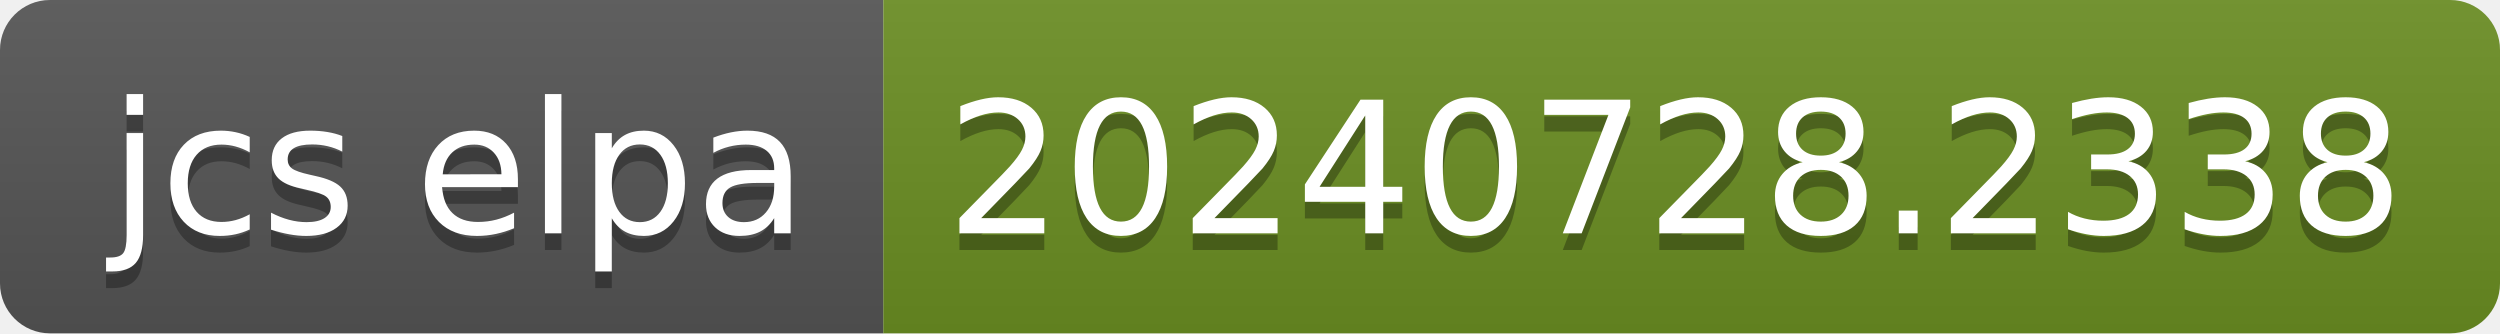
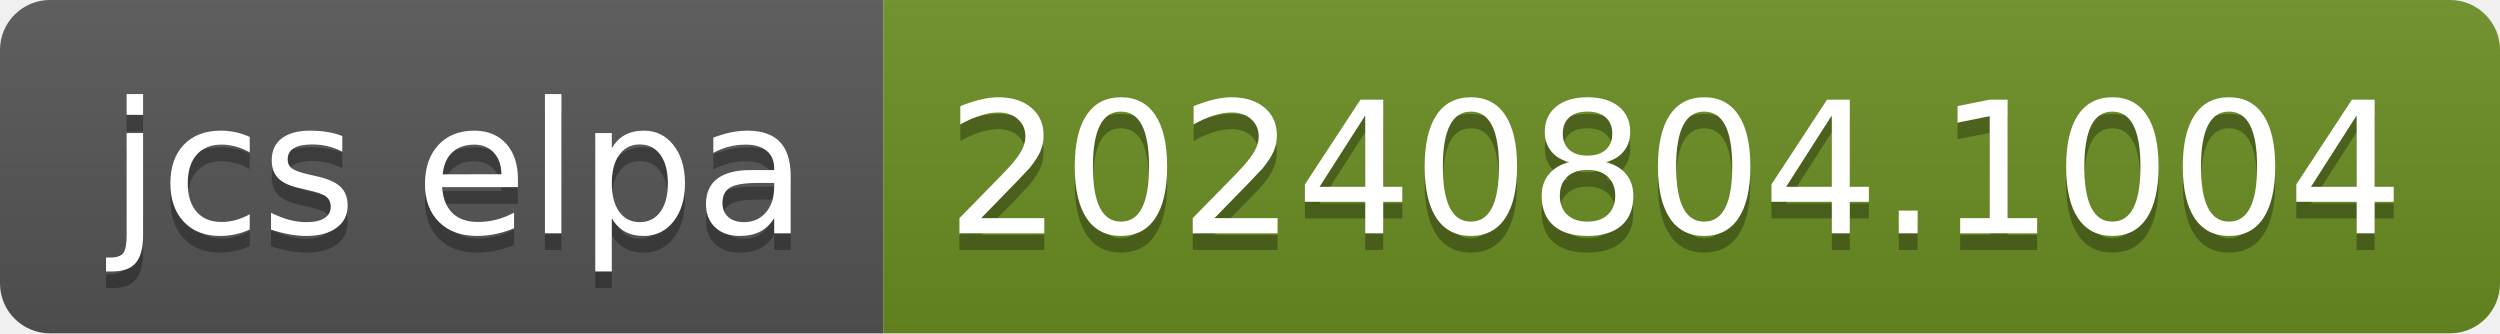
- <svg xmlns="http://www.w3.org/2000/svg" width="150" height="20" role="img" aria-label="jcs elpa: 20240728.2338">
+ <svg xmlns="http://www.w3.org/2000/svg" width="150" height="20" role="img" aria-label="jcs elpa: 20240804.1004">
  <linearGradient id="s" x2="0" y2="100%">
    <stop offset="0" stop-color="#bbb" stop-opacity=".1" />
    <stop offset="1" stop-opacity=".1" />
  </linearGradient>
  <clipPath id="r">
    <rect width="150" height="20" rx="3" fill="#fff" />
  </clipPath>
  <g clip-path="url(#r)">
    <rect width="53" height="20" fill="#555" />
    <rect x="53" width="97" height="20" fill="#6b8e23" />
    <rect width="150" height="20" fill="url(#s)" />
  </g>
  <g fill="#fff" text-anchor="middle" font-family="Verdana,Geneva,DejaVu Sans,sans-serif" text-rendering="geometricPrecision" font-size="110">
    <text aria-hidden="true" x="275" y="150" fill="#010101" fill-opacity=".3" transform="scale(.1)" textLength="430">jcs elpa</text>
    <text x="275" y="140" transform="scale(.1)" fill="#fff" textLength="430">jcs elpa</text>
-     <text aria-hidden="true" x="1005" y="150" fill="#010101" fill-opacity=".3" transform="scale(.1)" textLength="870">20240728.2338</text>
-     <text x="1005" y="140" transform="scale(.1)" fill="#fff" textLength="870">20240728.2338</text>
+     <text aria-hidden="true" x="1005" y="150" fill="#010101" fill-opacity=".3" transform="scale(.1)" textLength="870">20240804.1004</text>
+     <text x="1005" y="140" transform="scale(.1)" fill="#fff" textLength="870">20240804.1004</text>
  </g>
</svg>
